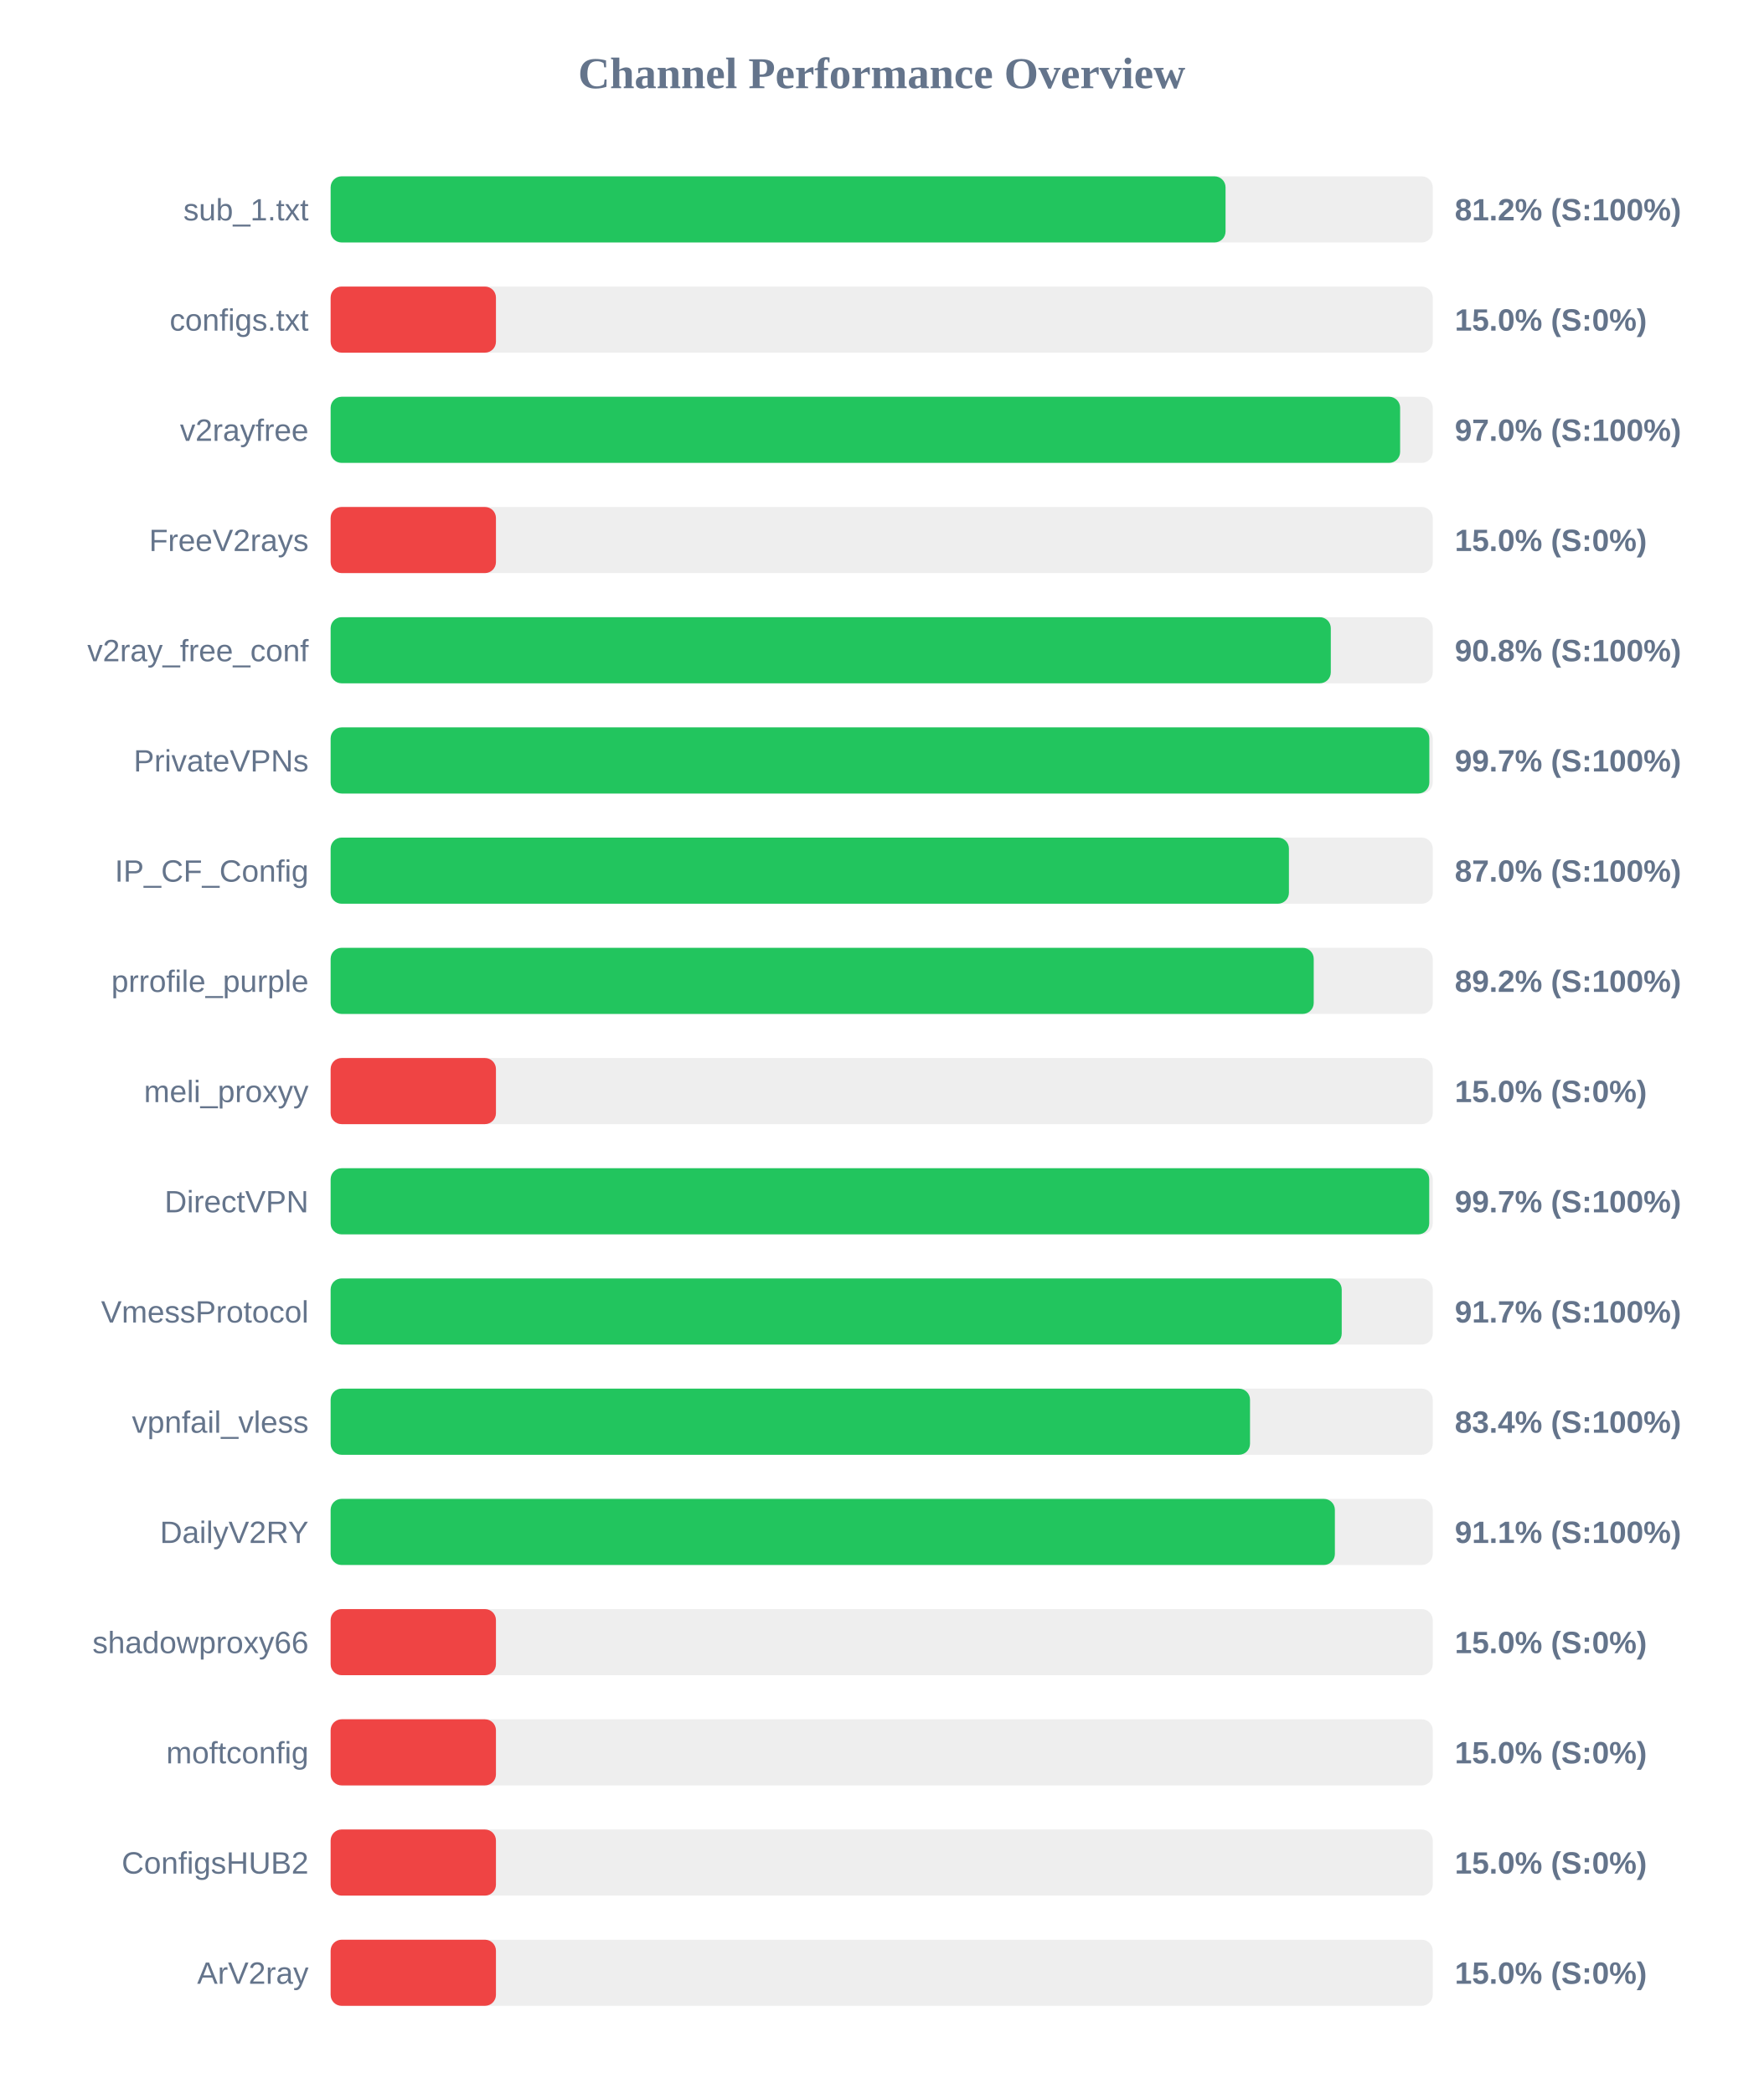
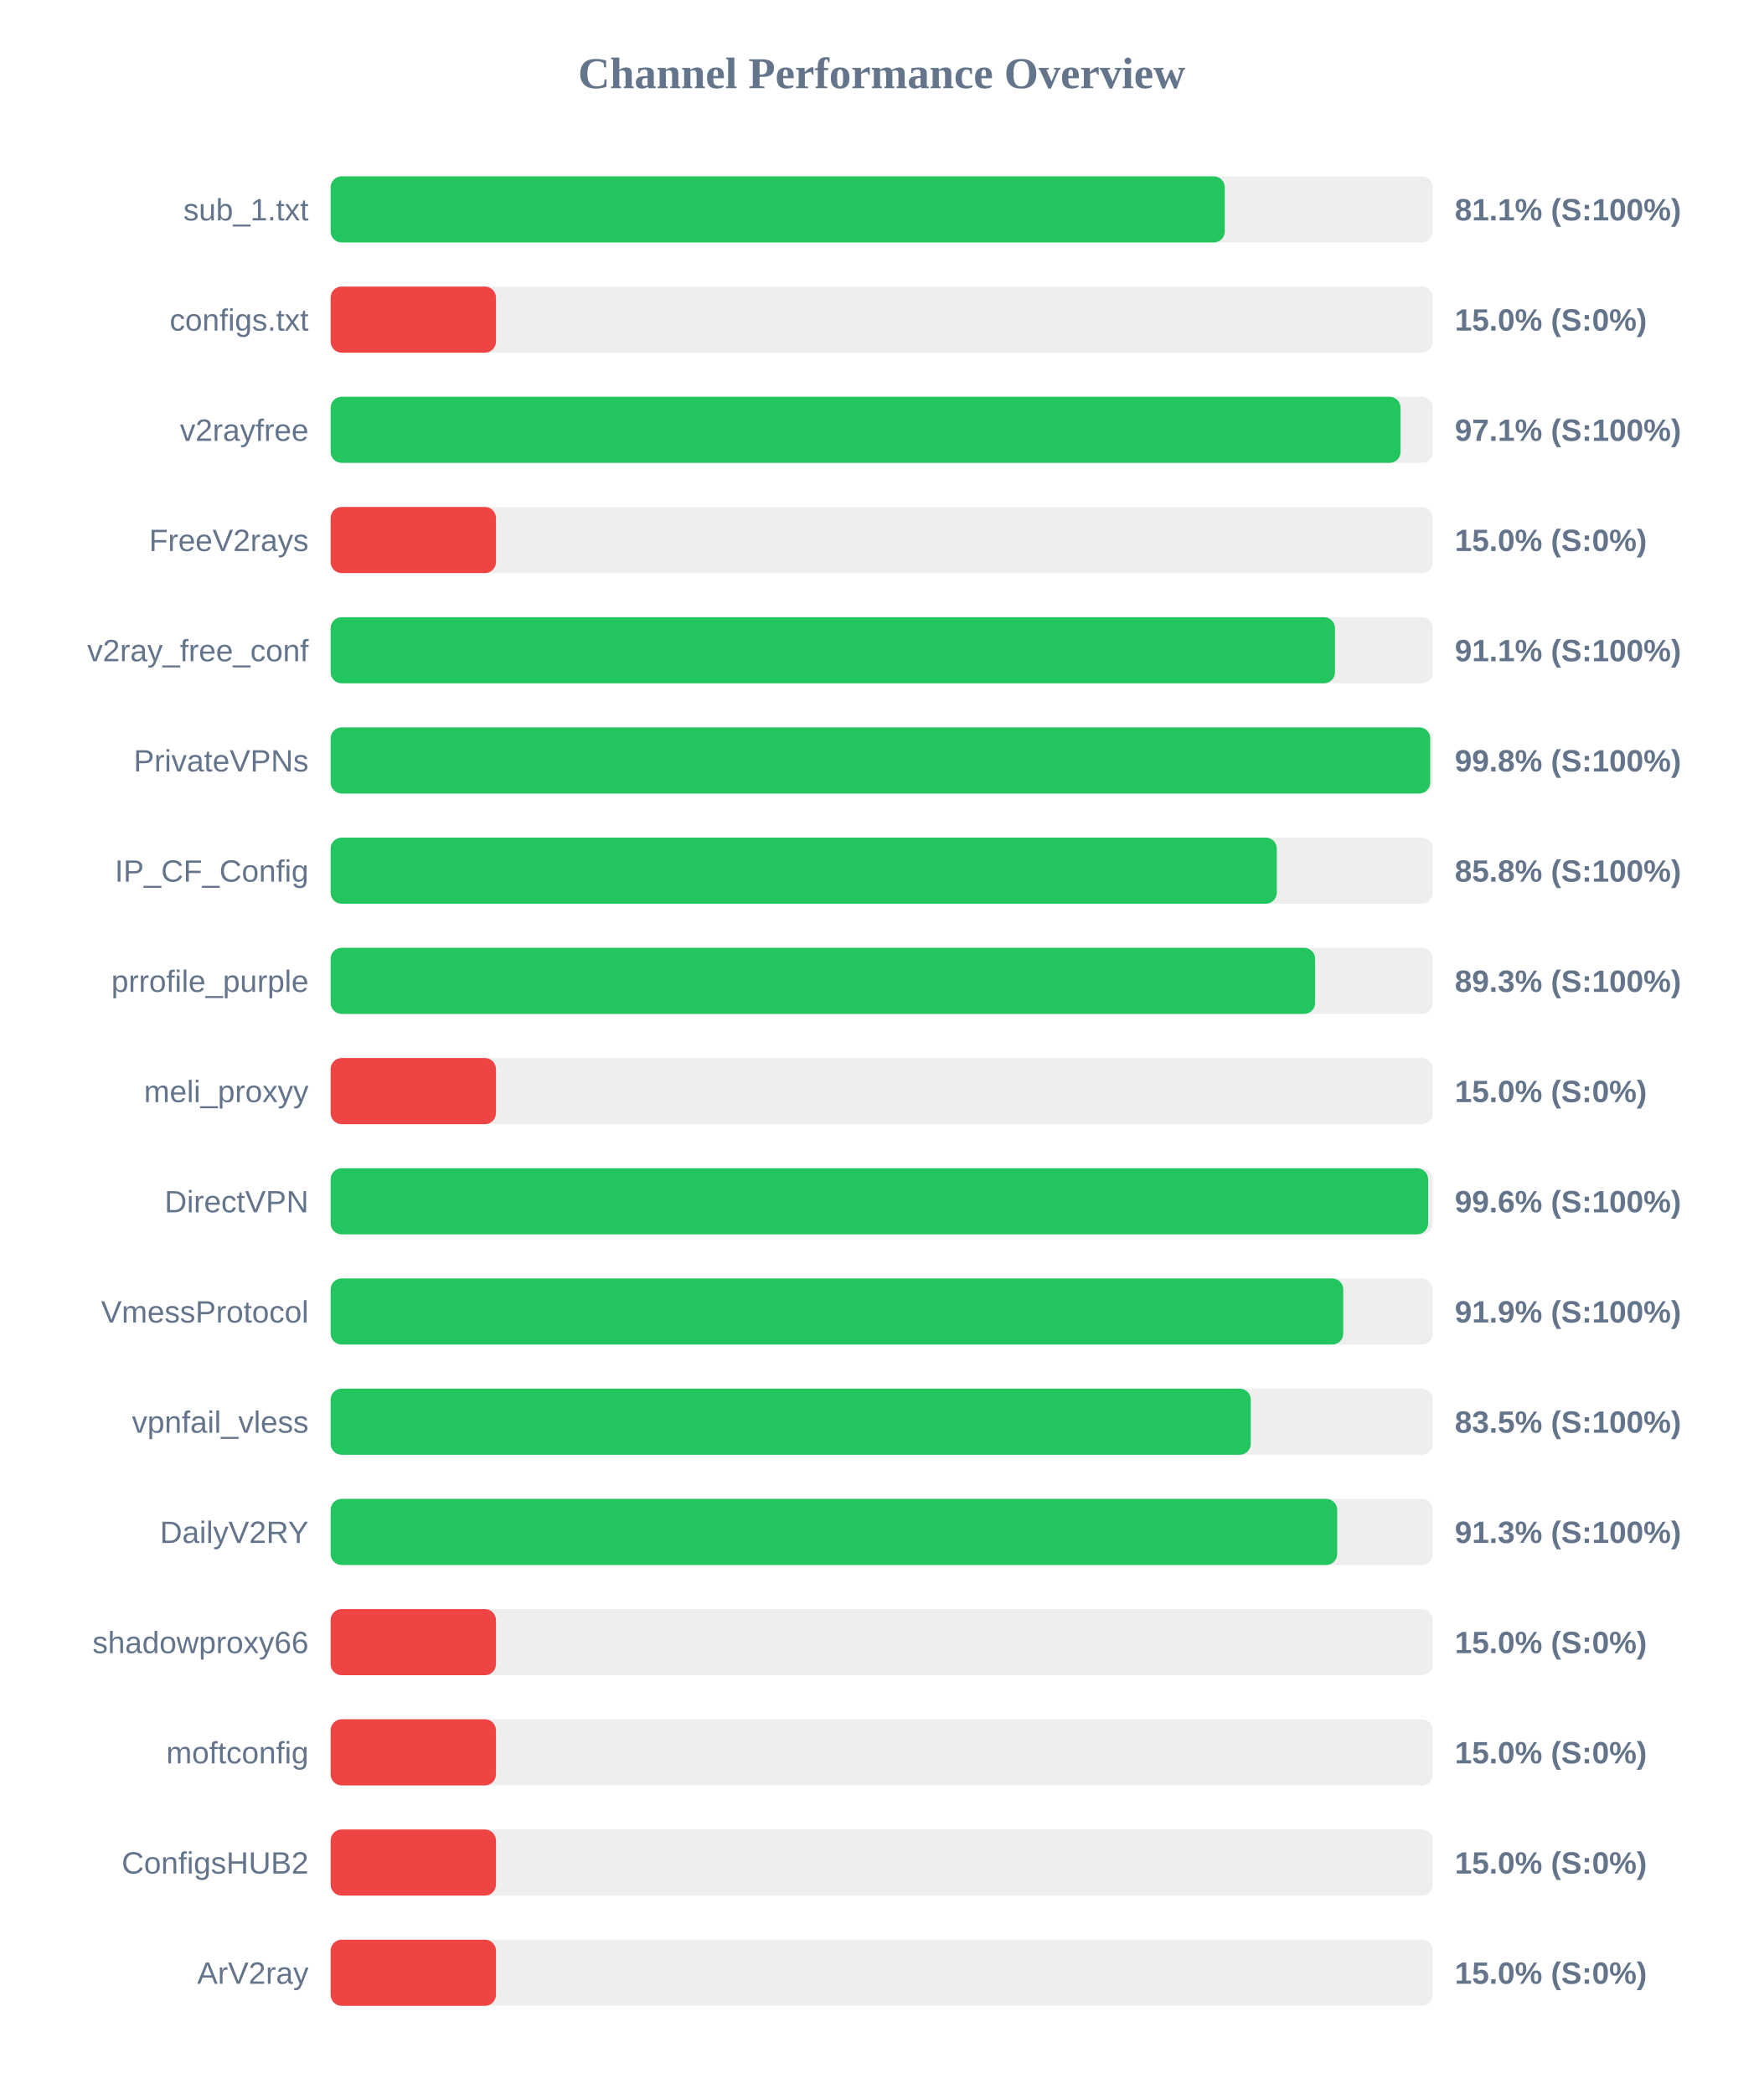
<svg xmlns="http://www.w3.org/2000/svg" width="800" height="950" version="1.1">
  <style>
        .row { font: 14px Arial; fill: #64748b; }
        .score { font: bold 14px Arial; fill: #64748b; }
    </style>
  <text x="400" y="40" text-anchor="middle" font-size="20px" font-weight="bold" fill="#64748b">Channel Performance Overview</text>
  <rect x="150" y="80" width="500" height="30" fill="#eee" rx="5" />
-   <rect x="150" y="80" width="406.0" height="30" fill="#22c55e" rx="5" />
+   <rect x="150" y="80" width="405.65" height="30" fill="#22c55e" rx="5" />
  <text x="140" y="100" text-anchor="end" class="row">sub_1.txt</text>
-   <text x="660" y="100" text-anchor="start" class="score">81.2% (S:100%)</text>
+   <text x="660" y="100" text-anchor="start" class="score">81.1% (S:100%)</text>
  <rect x="150" y="130" width="500" height="30" fill="#eee" rx="5" />
  <rect x="150" y="130" width="75.0" height="30" fill="#ef4444" rx="5" />
  <text x="140" y="150" text-anchor="end" class="row">configs.txt</text>
  <text x="660" y="150" text-anchor="start" class="score">15.0% (S:0%)</text>
  <rect x="150" y="180" width="500" height="30" fill="#eee" rx="5" />
-   <rect x="150" y="180" width="485.2" height="30" fill="#22c55e" rx="5" />
+   <rect x="150" y="180" width="485.4" height="30" fill="#22c55e" rx="5" />
  <text x="140" y="200" text-anchor="end" class="row">v2rayfree</text>
-   <text x="660" y="200" text-anchor="start" class="score">97.0% (S:100%)</text>
+   <text x="660" y="200" text-anchor="start" class="score">97.1% (S:100%)</text>
  <rect x="150" y="230" width="500" height="30" fill="#eee" rx="5" />
  <rect x="150" y="230" width="75.0" height="30" fill="#ef4444" rx="5" />
  <text x="140" y="250" text-anchor="end" class="row">FreeV2rays</text>
  <text x="660" y="250" text-anchor="start" class="score">15.0% (S:0%)</text>
  <rect x="150" y="280" width="500" height="30" fill="#eee" rx="5" />
-   <rect x="150" y="280" width="453.75" height="30" fill="#22c55e" rx="5" />
+   <rect x="150" y="280" width="455.65" height="30" fill="#22c55e" rx="5" />
  <text x="140" y="300" text-anchor="end" class="row">v2ray_free_conf</text>
-   <text x="660" y="300" text-anchor="start" class="score">90.8% (S:100%)</text>
+   <text x="660" y="300" text-anchor="start" class="score">91.1% (S:100%)</text>
  <rect x="150" y="330" width="500" height="30" fill="#eee" rx="5" />
-   <rect x="150" y="330" width="498.45" height="30" fill="#22c55e" rx="5" />
+   <rect x="150" y="330" width="498.85" height="30" fill="#22c55e" rx="5" />
  <text x="140" y="350" text-anchor="end" class="row">PrivateVPNs</text>
-   <text x="660" y="350" text-anchor="start" class="score">99.7% (S:100%)</text>
+   <text x="660" y="350" text-anchor="start" class="score">99.8% (S:100%)</text>
  <rect x="150" y="380" width="500" height="30" fill="#eee" rx="5" />
-   <rect x="150" y="380" width="434.75" height="30" fill="#22c55e" rx="5" />
+   <rect x="150" y="380" width="429.25" height="30" fill="#22c55e" rx="5" />
  <text x="140" y="400" text-anchor="end" class="row">IP_CF_Config</text>
-   <text x="660" y="400" text-anchor="start" class="score">87.0% (S:100%)</text>
+   <text x="660" y="400" text-anchor="start" class="score">85.8% (S:100%)</text>
  <rect x="150" y="430" width="500" height="30" fill="#eee" rx="5" />
-   <rect x="150" y="430" width="446.0" height="30" fill="#22c55e" rx="5" />
+   <rect x="150" y="430" width="446.65" height="30" fill="#22c55e" rx="5" />
  <text x="140" y="450" text-anchor="end" class="row">prrofile_purple</text>
-   <text x="660" y="450" text-anchor="start" class="score">89.2% (S:100%)</text>
+   <text x="660" y="450" text-anchor="start" class="score">89.3% (S:100%)</text>
  <rect x="150" y="480" width="500" height="30" fill="#eee" rx="5" />
  <rect x="150" y="480" width="75.0" height="30" fill="#ef4444" rx="5" />
  <text x="140" y="500" text-anchor="end" class="row">meli_proxyy</text>
  <text x="660" y="500" text-anchor="start" class="score">15.0% (S:0%)</text>
  <rect x="150" y="530" width="500" height="30" fill="#eee" rx="5" />
-   <rect x="150" y="530" width="498.4" height="30" fill="#22c55e" rx="5" />
+   <rect x="150" y="530" width="497.9" height="30" fill="#22c55e" rx="5" />
  <text x="140" y="550" text-anchor="end" class="row">DirectVPN</text>
-   <text x="660" y="550" text-anchor="start" class="score">99.7% (S:100%)</text>
+   <text x="660" y="550" text-anchor="start" class="score">99.6% (S:100%)</text>
  <rect x="150" y="580" width="500" height="30" fill="#eee" rx="5" />
-   <rect x="150" y="580" width="458.7" height="30" fill="#22c55e" rx="5" />
+   <rect x="150" y="580" width="459.4" height="30" fill="#22c55e" rx="5" />
  <text x="140" y="600" text-anchor="end" class="row">VmessProtocol</text>
-   <text x="660" y="600" text-anchor="start" class="score">91.7% (S:100%)</text>
+   <text x="660" y="600" text-anchor="start" class="score">91.9% (S:100%)</text>
  <rect x="150" y="630" width="500" height="30" fill="#eee" rx="5" />
-   <rect x="150" y="630" width="417.1" height="30" fill="#22c55e" rx="5" />
+   <rect x="150" y="630" width="417.45" height="30" fill="#22c55e" rx="5" />
  <text x="140" y="650" text-anchor="end" class="row">vpnfail_vless</text>
-   <text x="660" y="650" text-anchor="start" class="score">83.4% (S:100%)</text>
+   <text x="660" y="650" text-anchor="start" class="score">83.5% (S:100%)</text>
  <rect x="150" y="680" width="500" height="30" fill="#eee" rx="5" />
-   <rect x="150" y="680" width="455.6" height="30" fill="#22c55e" rx="5" />
+   <rect x="150" y="680" width="456.65" height="30" fill="#22c55e" rx="5" />
  <text x="140" y="700" text-anchor="end" class="row">DailyV2RY</text>
-   <text x="660" y="700" text-anchor="start" class="score">91.1% (S:100%)</text>
+   <text x="660" y="700" text-anchor="start" class="score">91.3% (S:100%)</text>
  <rect x="150" y="730" width="500" height="30" fill="#eee" rx="5" />
  <rect x="150" y="730" width="75.0" height="30" fill="#ef4444" rx="5" />
  <text x="140" y="750" text-anchor="end" class="row">shadowproxy66</text>
  <text x="660" y="750" text-anchor="start" class="score">15.0% (S:0%)</text>
  <rect x="150" y="780" width="500" height="30" fill="#eee" rx="5" />
  <rect x="150" y="780" width="75.0" height="30" fill="#ef4444" rx="5" />
  <text x="140" y="800" text-anchor="end" class="row">moftconfig</text>
  <text x="660" y="800" text-anchor="start" class="score">15.0% (S:0%)</text>
  <rect x="150" y="830" width="500" height="30" fill="#eee" rx="5" />
  <rect x="150" y="830" width="75.0" height="30" fill="#ef4444" rx="5" />
  <text x="140" y="850" text-anchor="end" class="row">ConfigsHUB2</text>
  <text x="660" y="850" text-anchor="start" class="score">15.0% (S:0%)</text>
  <rect x="150" y="880" width="500" height="30" fill="#eee" rx="5" />
  <rect x="150" y="880" width="75.0" height="30" fill="#ef4444" rx="5" />
  <text x="140" y="900" text-anchor="end" class="row">ArV2ray</text>
  <text x="660" y="900" text-anchor="start" class="score">15.0% (S:0%)</text>
</svg>
